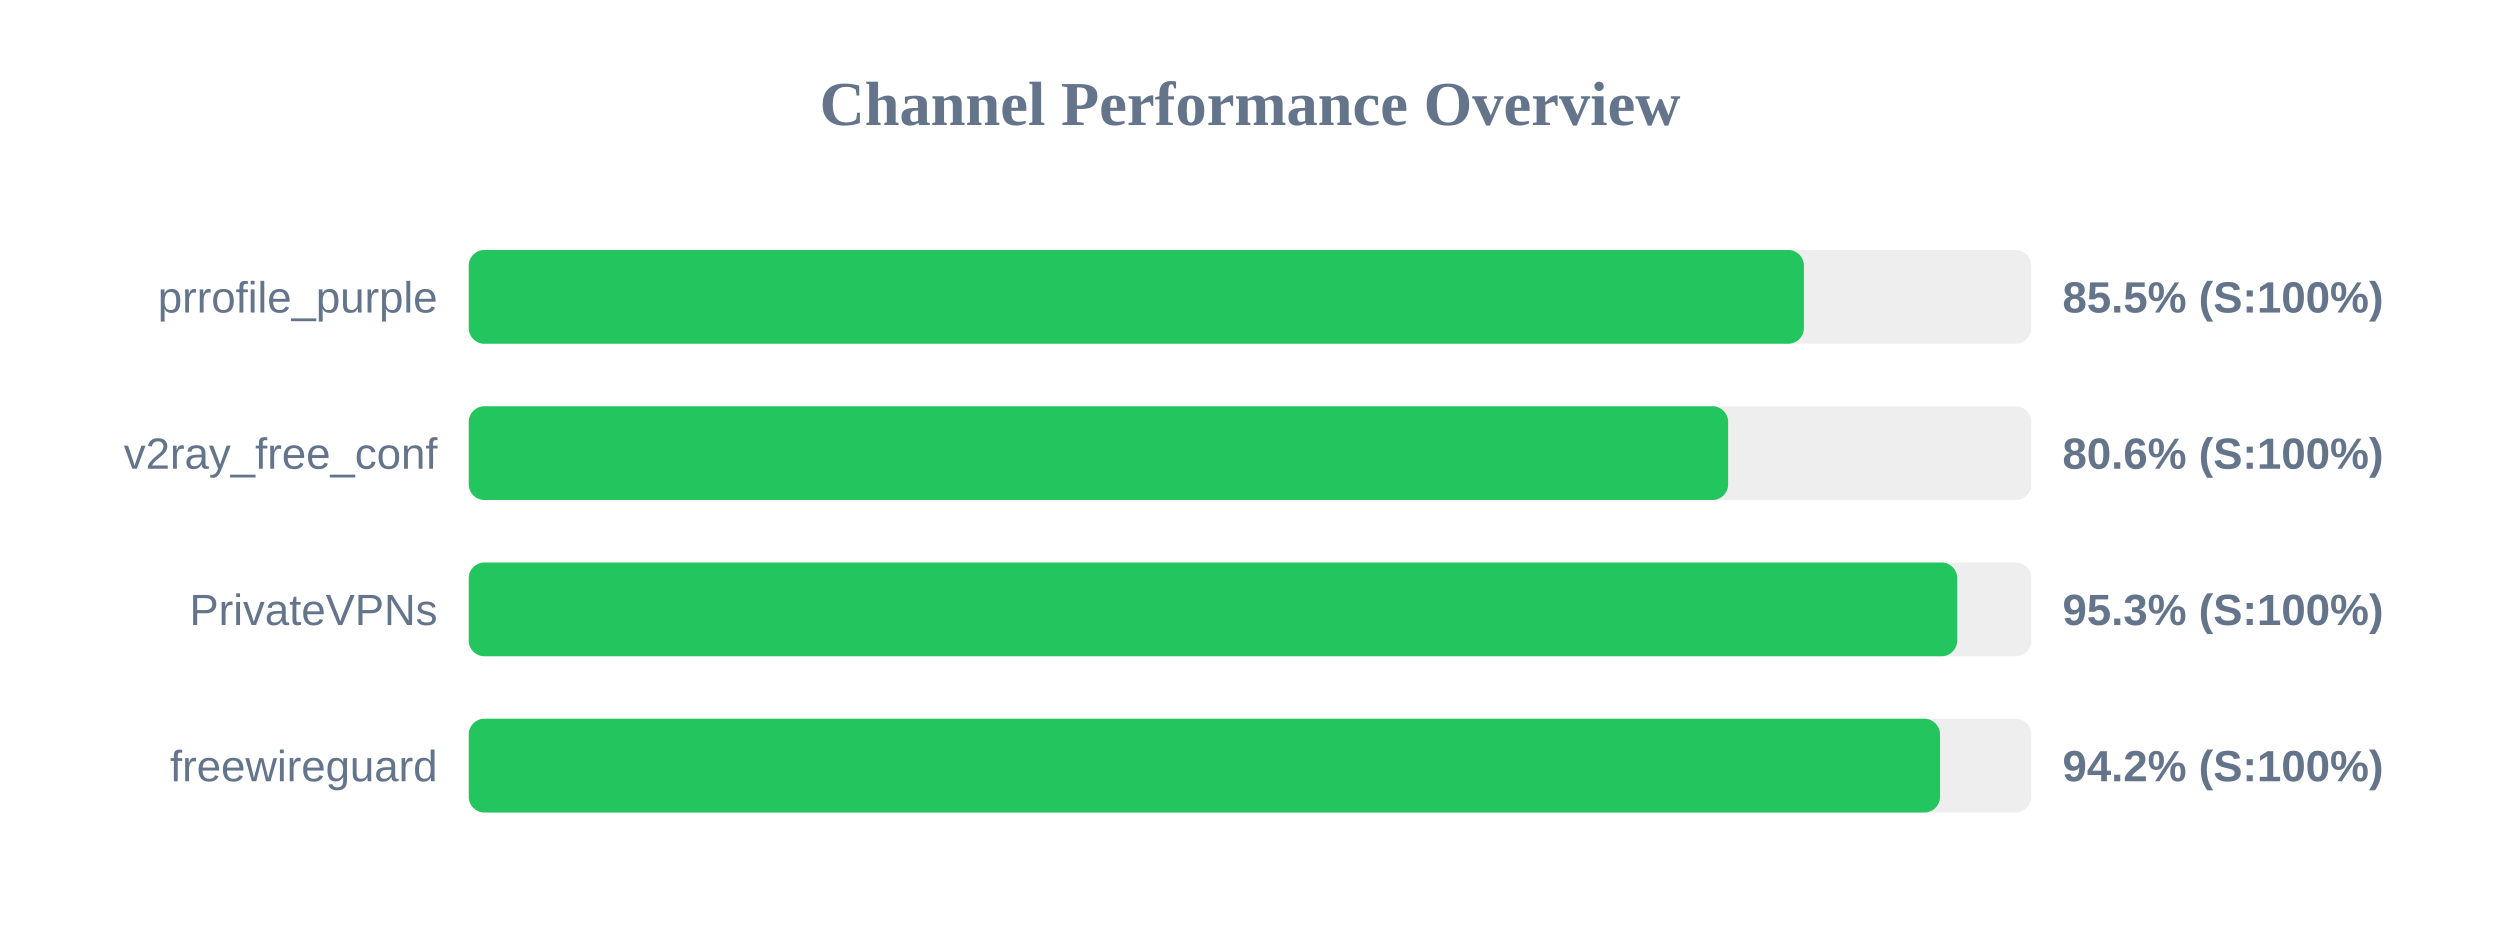
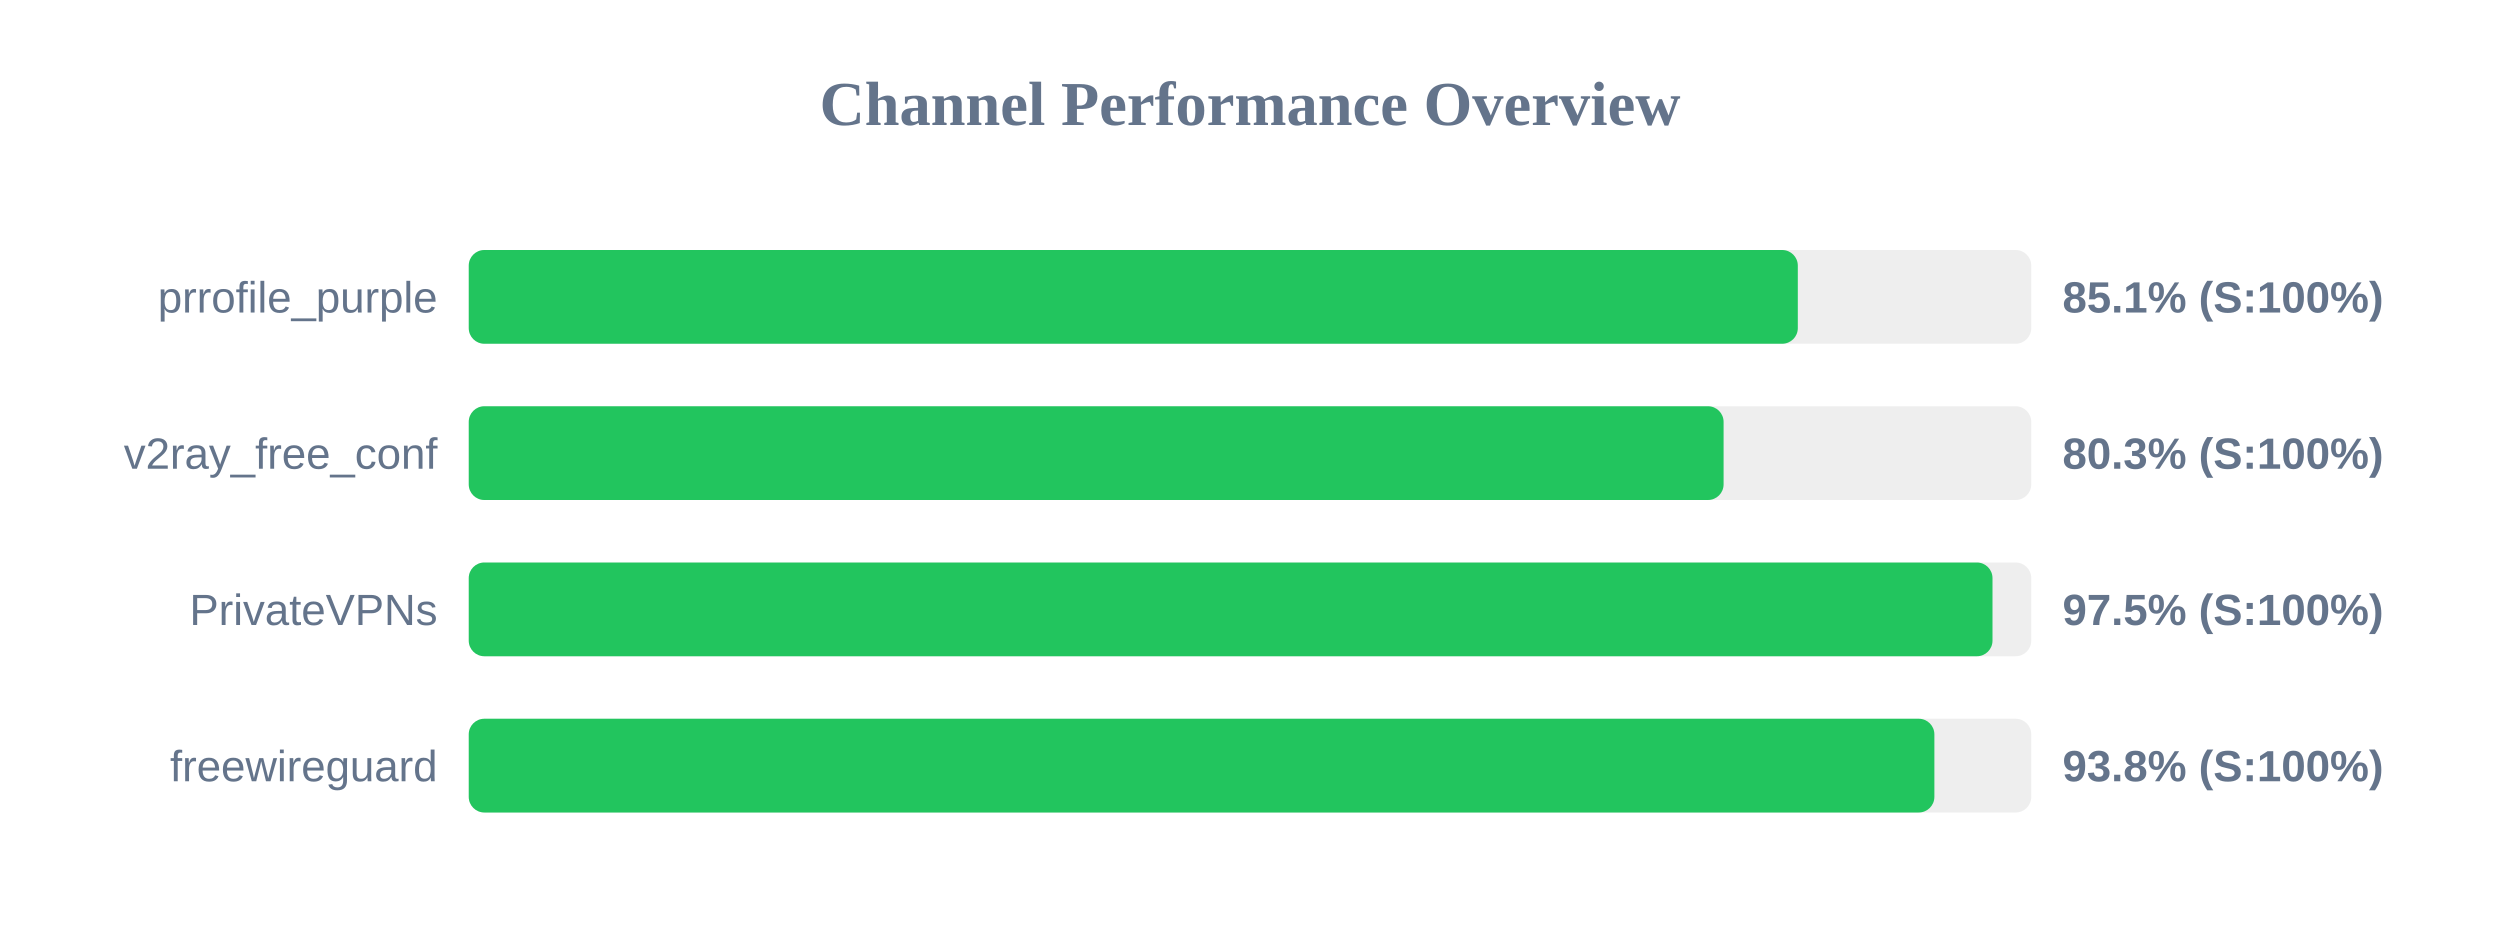
<svg xmlns="http://www.w3.org/2000/svg" width="800" height="300" version="1.1">
  <style>
        .row { font: 14px Arial; fill: #64748b; }
        .score { font: bold 14px Arial; fill: #64748b; }
    </style>
  <text x="400" y="40" text-anchor="middle" font-size="20px" font-weight="bold" fill="#64748b">Channel Performance Overview</text>
  <rect x="150" y="80" width="500" height="30" fill="#eee" rx="5" />
-   <rect x="150" y="80" width="427.25" height="30" fill="#22c55e" rx="5" />
+   <rect x="150" y="80" width="425.3" height="30" fill="#22c55e" rx="5" />
  <text x="140" y="100" text-anchor="end" class="row">prrofile_purple</text>
-   <text x="660" y="100" text-anchor="start" class="score">85.5% (S:100%)</text>
+   <text x="660" y="100" text-anchor="start" class="score">85.1% (S:100%)</text>
  <rect x="150" y="130" width="500" height="30" fill="#eee" rx="5" />
-   <rect x="150" y="130" width="403.0" height="30" fill="#22c55e" rx="5" />
+   <rect x="150" y="130" width="401.55" height="30" fill="#22c55e" rx="5" />
  <text x="140" y="150" text-anchor="end" class="row">v2ray_free_conf</text>
-   <text x="660" y="150" text-anchor="start" class="score">80.6% (S:100%)</text>
+   <text x="660" y="150" text-anchor="start" class="score">80.3% (S:100%)</text>
  <rect x="150" y="180" width="500" height="30" fill="#eee" rx="5" />
-   <rect x="150" y="180" width="476.3" height="30" fill="#22c55e" rx="5" />
+   <rect x="150" y="180" width="487.6" height="30" fill="#22c55e" rx="5" />
  <text x="140" y="200" text-anchor="end" class="row">PrivateVPNs</text>
-   <text x="660" y="200" text-anchor="start" class="score">95.3% (S:100%)</text>
+   <text x="660" y="200" text-anchor="start" class="score">97.5% (S:100%)</text>
  <rect x="150" y="230" width="500" height="30" fill="#eee" rx="5" />
-   <rect x="150" y="230" width="470.8" height="30" fill="#22c55e" rx="5" />
+   <rect x="150" y="230" width="469.0" height="30" fill="#22c55e" rx="5" />
  <text x="140" y="250" text-anchor="end" class="row">freewireguard</text>
-   <text x="660" y="250" text-anchor="start" class="score">94.2% (S:100%)</text>
+   <text x="660" y="250" text-anchor="start" class="score">93.8% (S:100%)</text>
</svg>
